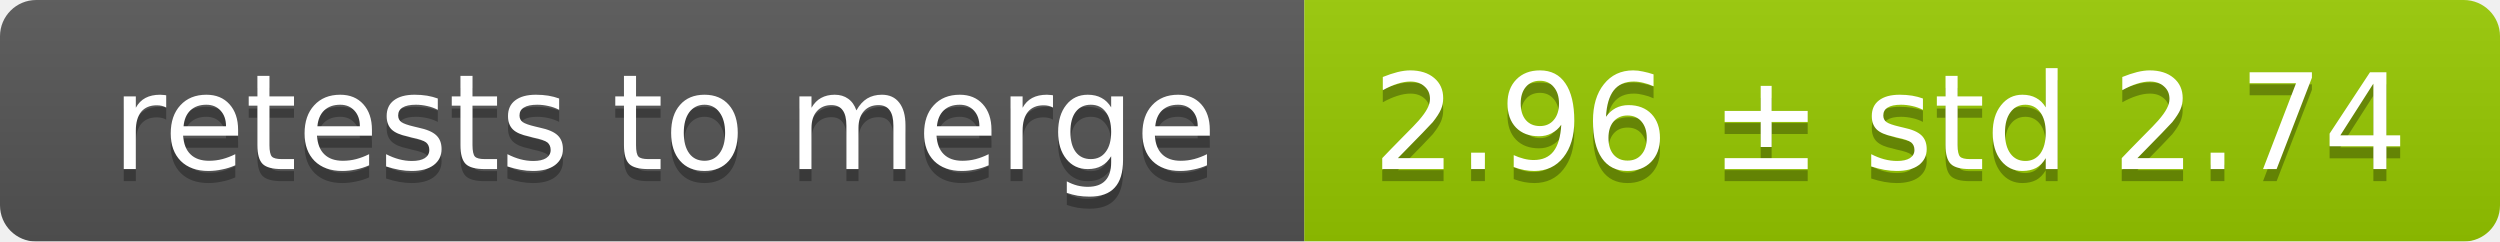
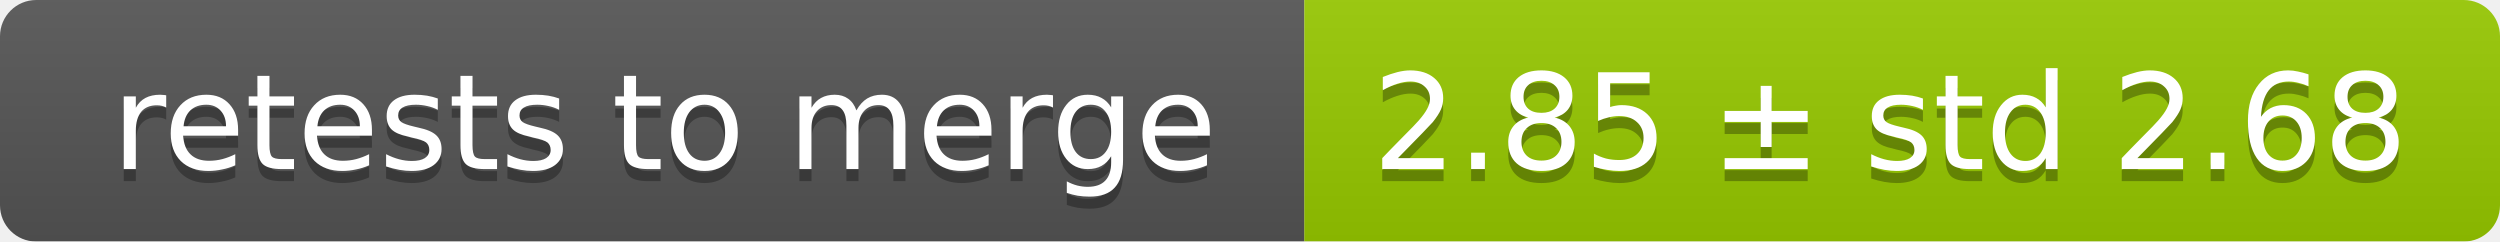
<svg xmlns="http://www.w3.org/2000/svg" width="207" height="20">
  <linearGradient id="smooth" x2="0" y2="100%">
    <stop offset="0" stop-color="#bbb" stop-opacity=".1" />
    <stop offset="1" stop-opacity=".1" />
  </linearGradient>
  <mask id="round">
    <rect width="207" height="20" rx="3" fill="#fff" />
  </mask>
  <g mask="url(#round)">
    <rect width="108" height="20" fill="#555" />
    <rect x="108" width="99" height="20" fill="#97ca00" />
    <rect width="207" height="20" fill="url(#smooth)" />
  </g>
  <g fill="#fff" text-anchor="middle" font-family="DejaVu Sans,Verdana,Geneva,sans-serif" font-size="11">
    <text x="55" y="15" fill="#010101" fill-opacity=".3">retests to merge</text>
    <text x="55" y="14">retests to merge</text>
-     <text x="156.5" y="15" fill="#010101" fill-opacity=".3">2.96 ± std 2.74</text>
-     <text x="156.5" y="14">2.96 ± std 2.74</text>
+     <text x="156.5" y="15" fill="#010101" fill-opacity=".3">2.85 ± std 2.68</text>
+     <text x="156.5" y="14">2.85 ± std 2.68</text>
  </g>
</svg>
